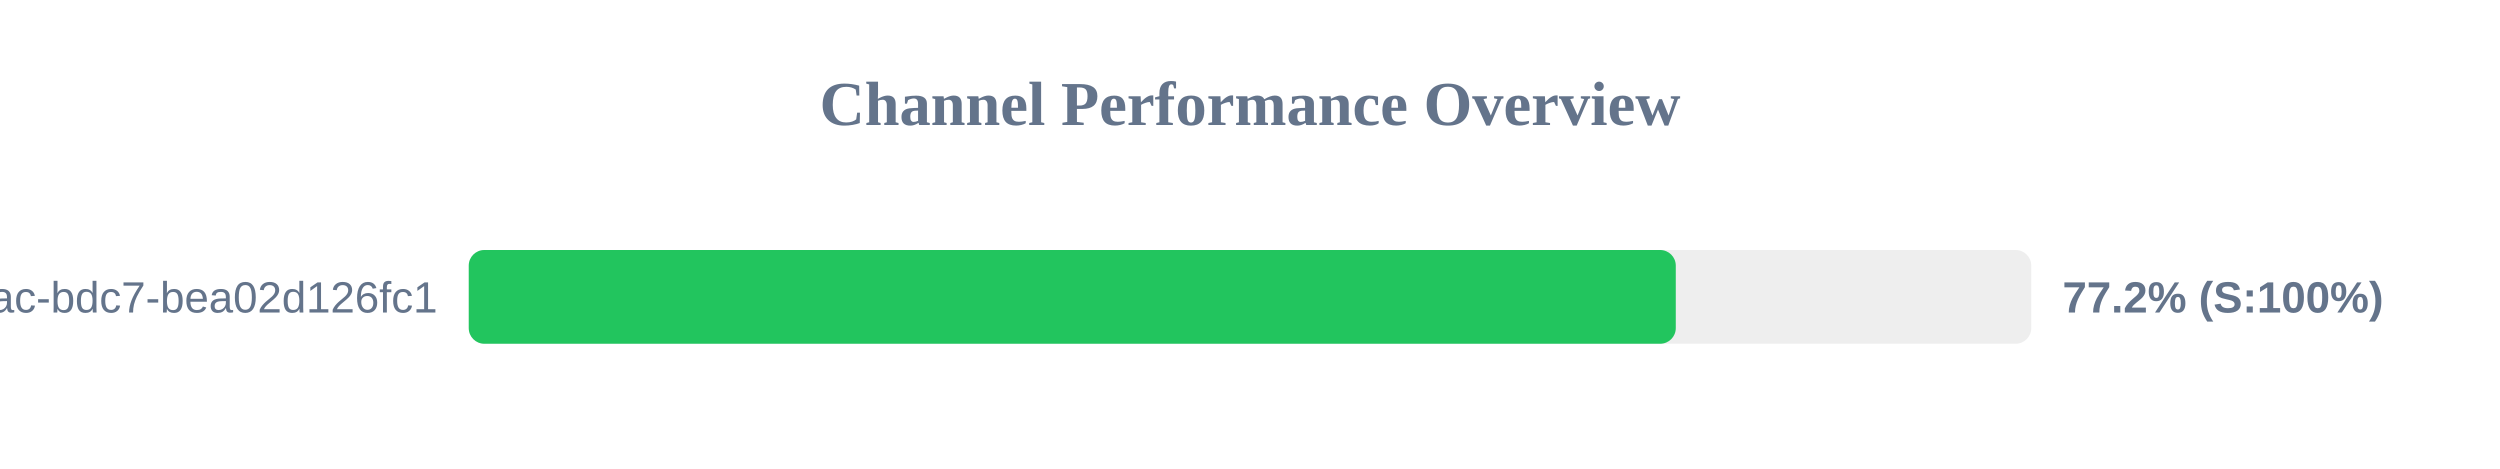
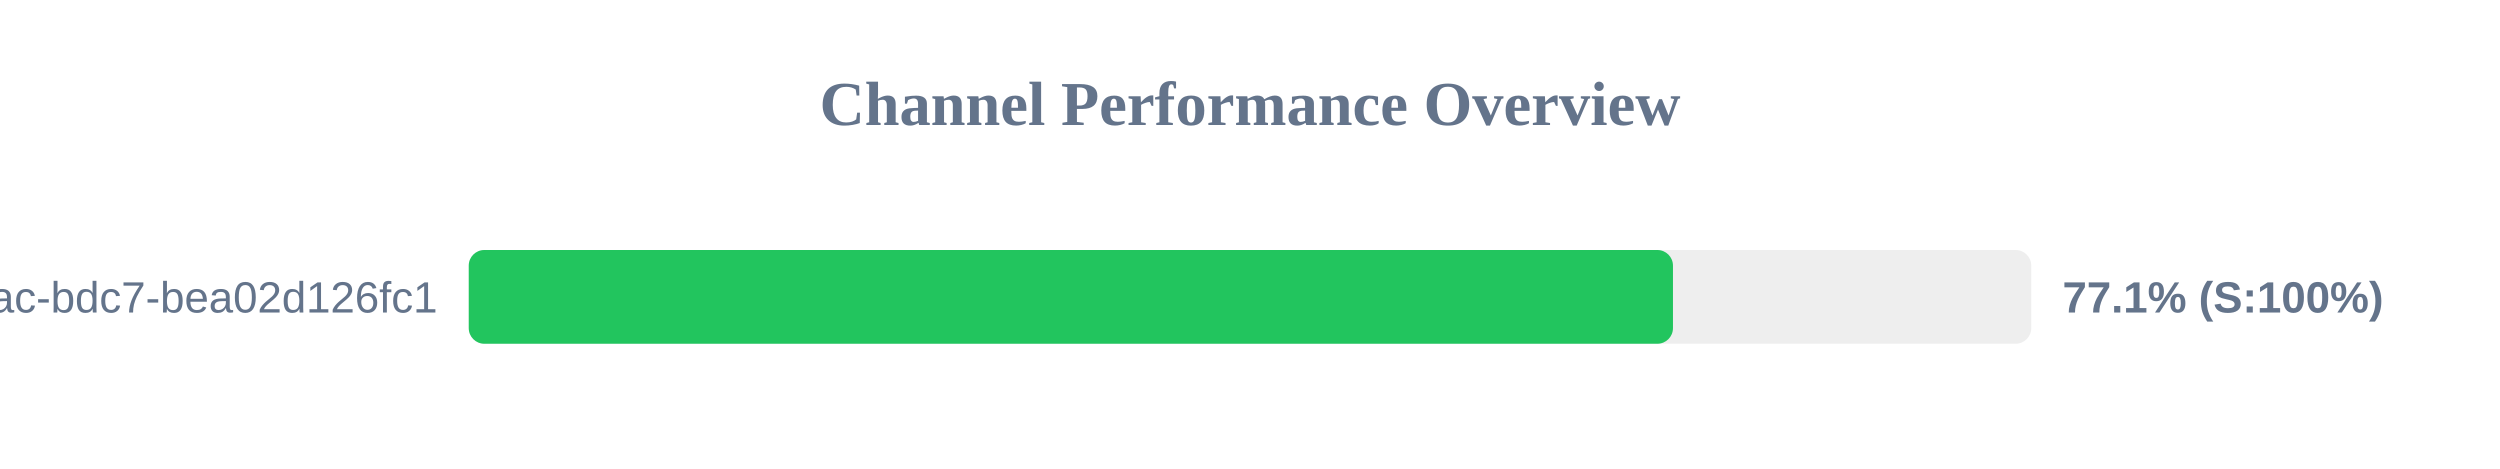
<svg xmlns="http://www.w3.org/2000/svg" width="800" height="150" version="1.1">
  <style>
        .row { font: 14px Arial; fill: #64748b; }
        .score { font: bold 14px Arial; fill: #64748b; }
    </style>
  <text x="400" y="40" text-anchor="middle" font-size="20px" font-weight="bold" fill="#64748b">Channel Performance Overview</text>
  <rect x="150" y="80" width="500" height="30" fill="#eee" rx="5" />
-   <rect x="150" y="80" width="386.25" height="30" fill="#22c55e" rx="5" />
+   <rect x="150" y="80" width="385.35" height="30" fill="#22c55e" rx="5" />
  <text x="140" y="100" text-anchor="end" class="row">?uuid=e31ad3e6-e341-42ac-bdc7-bea02d126fc1</text>
-   <text x="660" y="100" text-anchor="start" class="score">77.2% (S:100%)</text>
+   <text x="660" y="100" text-anchor="start" class="score">77.1% (S:100%)</text>
</svg>
